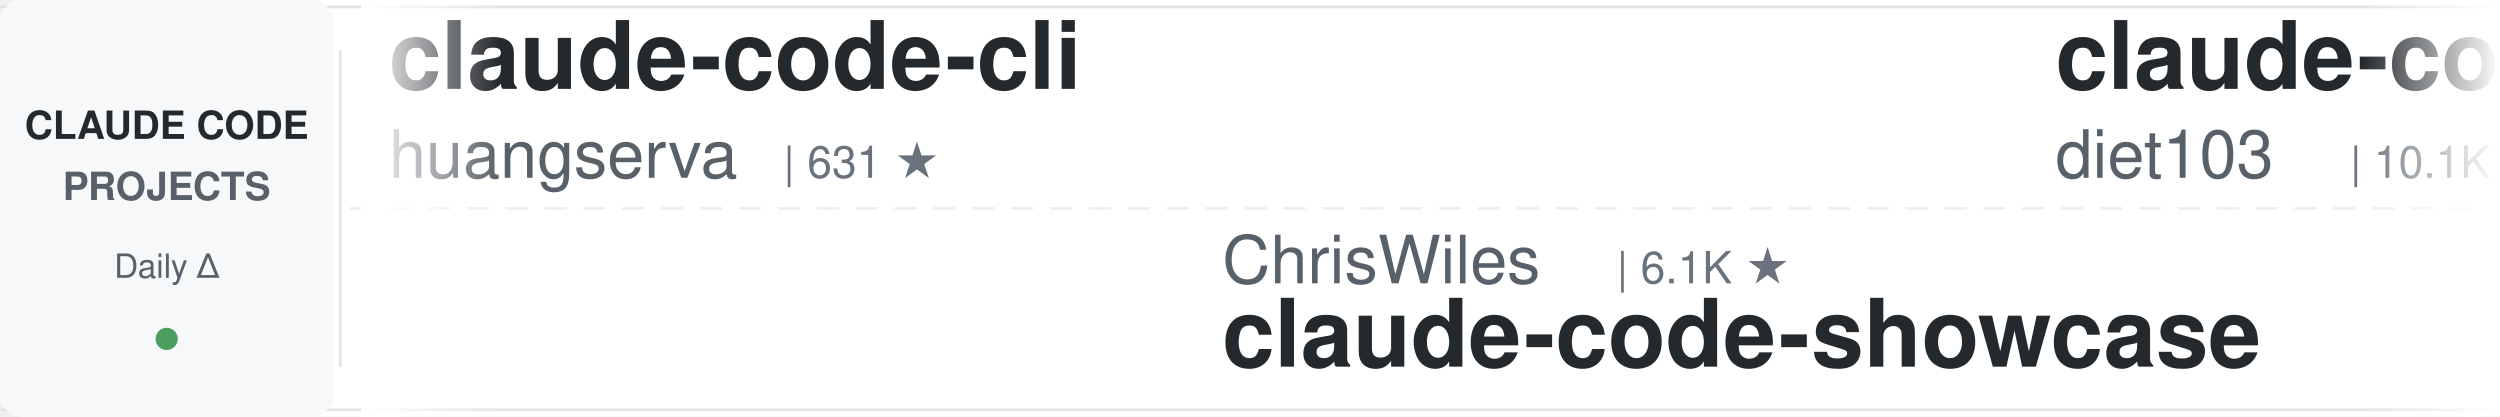
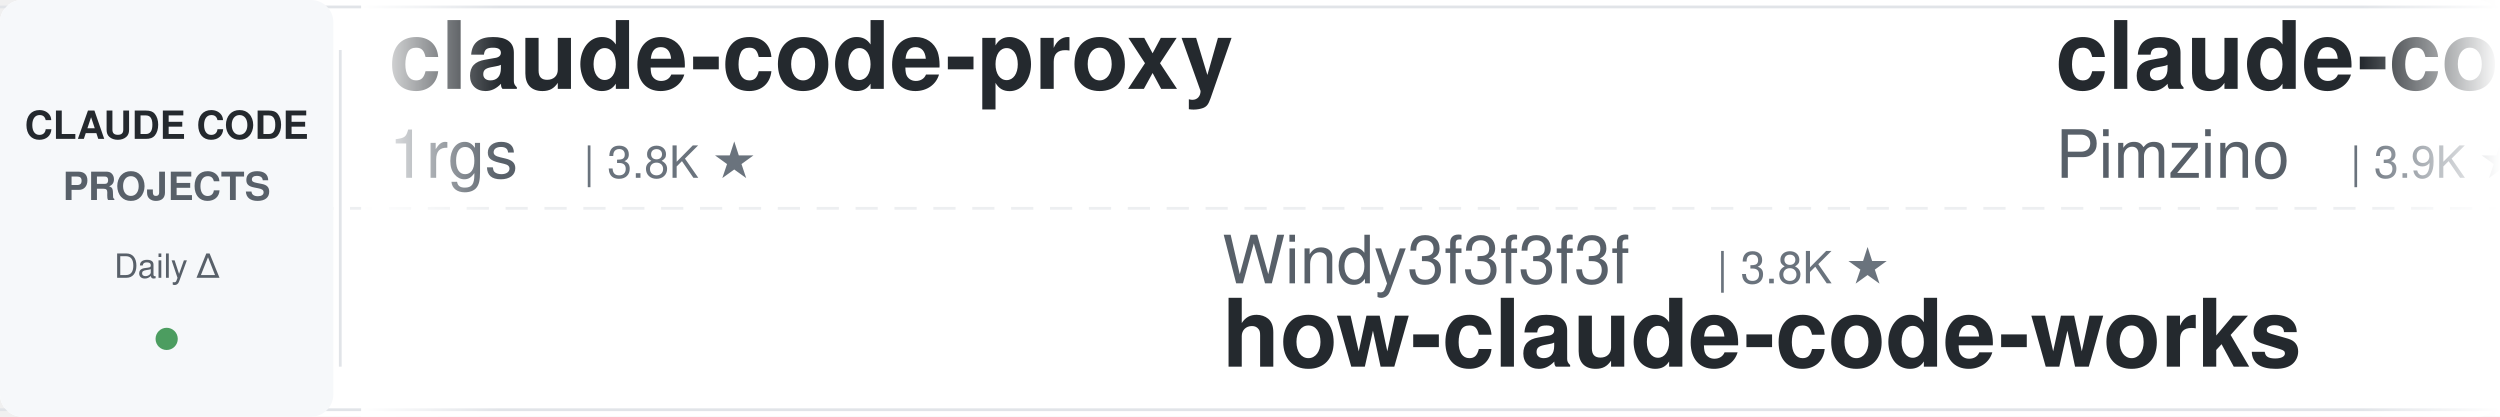
<svg xmlns="http://www.w3.org/2000/svg" width="900" height="150">
  <defs>
    <linearGradient id="leftFade" x1="0%" y1="0%" x2="100%" y2="0%">
      <stop offset="0%" style="stop-color:#ffffff;stop-opacity:1" />
      <stop offset="100%" style="stop-color:#ffffff;stop-opacity:0" />
    </linearGradient>
    <linearGradient id="rightFade" x1="0%" y1="0%" x2="100%" y2="0%">
      <stop offset="0%" style="stop-color:#ffffff;stop-opacity:0" />
      <stop offset="100%" style="stop-color:#ffffff;stop-opacity:1" />
    </linearGradient>
  </defs>
  <rect width="900" height="150" fill="#ffffff" rx="8" />
  <rect x="0" y="2" width="900" height="1" fill="#e1e4e8" />
  <rect x="0" y="147" width="900" height="1" fill="#e1e4e8" />
  <line x1="0" y1="75" x2="900" y2="75" stroke="#e1e4e8" stroke-width="1" stroke-dasharray="8 6" opacity="0.6" />
  <rect x="0" y="0" width="120" height="150" fill="#f6f8fa" rx="8" />
  <text x="60" y="50" font-family="-apple-system, BlinkMacSystemFont, 'Segoe UI', Helvetica, Arial, sans-serif" font-size="14" font-weight="600" fill="#24292e" text-anchor="middle">CLAUDE CODE</text>
  <text x="60" y="72" font-family="-apple-system, BlinkMacSystemFont, 'Segoe UI', Helvetica, Arial, sans-serif" font-size="14" font-weight="600" fill="#586069" text-anchor="middle">PROJECTS</text>
  <text x="60" y="100" font-family="-apple-system, BlinkMacSystemFont, 'Segoe UI', Helvetica, Arial, sans-serif" font-size="12" font-weight="500" fill="#586069" text-anchor="middle">Daily Δ</text>
  <circle cx="60" cy="122" r="4" fill="#22863a" opacity="0.8" />
  <rect x="122" y="18" width="1" height="114" fill="#e1e4e8" />
  <clipPath id="tickerClip">
    <rect x="130" y="0" width="770" height="150" />
  </clipPath>
  <g clip-path="url(#tickerClip)">
    <g id="tickerItems">
      <animateTransform attributeName="transform" attributeType="XML" type="translate" from="0 0" to="-3000 0" dur="54s" repeatCount="indefinite" />
      <g transform="translate(0, 0)">
-         <text x="140" y="32" font-family="-apple-system, BlinkMacSystemFont, 'Segoe UI', Helvetica, Arial, sans-serif" font-size="34" font-weight="600" fill="#24292e">claude-code-cli</text>
-         <text x="140" y="64" font-family="-apple-system, BlinkMacSystemFont, 'Segoe UI', Helvetica, Arial, sans-serif" font-size="24" font-weight="400" fill="#586069">huangserva</text>
-         <text x="282" y="64" font-family="-apple-system, BlinkMacSystemFont, 'Segoe UI', Helvetica, Arial, sans-serif" font-size="16" font-weight="500" fill="#6a737d">| 631 ★</text>
+         <text x="140" y="32" font-family="-apple-system, BlinkMacSystemFont, 'Segoe UI', Helvetica, Arial, sans-serif" font-size="34" font-weight="600" fill="#24292e">claude-code-proxy</text>
+         <text x="140" y="64" font-family="-apple-system, BlinkMacSystemFont, 'Segoe UI', Helvetica, Arial, sans-serif" font-size="24" font-weight="400" fill="#586069">1rgs</text>
+         <text x="210" y="64" font-family="-apple-system, BlinkMacSystemFont, 'Segoe UI', Helvetica, Arial, sans-serif" font-size="16" font-weight="500" fill="#6a737d">| 3.8K ★</text>
      </g>
      <g transform="translate(300, 0)">
-         <text x="140" y="102" font-family="-apple-system, BlinkMacSystemFont, 'Segoe UI', Helvetica, Arial, sans-serif" font-size="24" font-weight="400" fill="#586069">ChrisWiles</text>
-         <text x="282" y="102" font-family="-apple-system, BlinkMacSystemFont, 'Segoe UI', Helvetica, Arial, sans-serif" font-size="16" font-weight="500" fill="#6a737d">| 6.1K ★</text>
-         <text x="140" y="132" font-family="-apple-system, BlinkMacSystemFont, 'Segoe UI', Helvetica, Arial, sans-serif" font-size="34" font-weight="600" fill="#24292e">claude-code-showcase</text>
+         <text x="140" y="102" font-family="-apple-system, BlinkMacSystemFont, 'Segoe UI', Helvetica, Arial, sans-serif" font-size="24" font-weight="400" fill="#586069">Windy3f3f3f3f</text>
+         <text x="318" y="102" font-family="-apple-system, BlinkMacSystemFont, 'Segoe UI', Helvetica, Arial, sans-serif" font-size="16" font-weight="500" fill="#6a737d">| 3.8K ★</text>
+         <text x="140" y="132" font-family="-apple-system, BlinkMacSystemFont, 'Segoe UI', Helvetica, Arial, sans-serif" font-size="34" font-weight="600" fill="#24292e">how-claude-code-works</text>
      </g>
      <g transform="translate(600, 0)">
-         <text x="140" y="32" font-family="-apple-system, BlinkMacSystemFont, 'Segoe UI', Helvetica, Arial, sans-serif" font-size="34" font-weight="600" fill="#24292e">claude-code-infrastructu...</text>
-         <text x="140" y="64" font-family="-apple-system, BlinkMacSystemFont, 'Segoe UI', Helvetica, Arial, sans-serif" font-size="24" font-weight="400" fill="#586069">diet103</text>
-         <text x="246" y="64" font-family="-apple-system, BlinkMacSystemFont, 'Segoe UI', Helvetica, Arial, sans-serif" font-size="16" font-weight="500" fill="#6a737d">| 10.1K ★</text>
+         <text x="140" y="32" font-family="-apple-system, BlinkMacSystemFont, 'Segoe UI', Helvetica, Arial, sans-serif" font-size="34" font-weight="600" fill="#24292e">claude-code-spec-workflo...</text>
+         <text x="140" y="64" font-family="-apple-system, BlinkMacSystemFont, 'Segoe UI', Helvetica, Arial, sans-serif" font-size="24" font-weight="400" fill="#586069">Pimzino</text>
+         <text x="246" y="64" font-family="-apple-system, BlinkMacSystemFont, 'Segoe UI', Helvetica, Arial, sans-serif" font-size="16" font-weight="500" fill="#6a737d">| 3.9K ★</text>
      </g>
      <g transform="translate(900, 0)">
-         <text x="140" y="102" font-family="-apple-system, BlinkMacSystemFont, 'Segoe UI', Helvetica, Arial, sans-serif" font-size="24" font-weight="400" fill="#586069">shareAI-lab</text>
-         <text x="294" y="102" font-family="-apple-system, BlinkMacSystemFont, 'Segoe UI', Helvetica, Arial, sans-serif" font-size="16" font-weight="500" fill="#6a737d">| 80.4K ★</text>
-         <text x="140" y="132" font-family="-apple-system, BlinkMacSystemFont, 'Segoe UI', Helvetica, Arial, sans-serif" font-size="34" font-weight="600" fill="#24292e">learn-claude-code</text>
+         <text x="140" y="102" font-family="-apple-system, BlinkMacSystemFont, 'Segoe UI', Helvetica, Arial, sans-serif" font-size="24" font-weight="400" fill="#586069">https-deeplearning-ai</text>
+         <text x="414" y="102" font-family="-apple-system, BlinkMacSystemFont, 'Segoe UI', Helvetica, Arial, sans-serif" font-size="16" font-weight="500" fill="#6a737d">| 563 ★</text>
+         <text x="140" y="132" font-family="-apple-system, BlinkMacSystemFont, 'Segoe UI', Helvetica, Arial, sans-serif" font-size="34" font-weight="600" fill="#24292e">sc-claude-code-files</text>
      </g>
      <g transform="translate(1200, 0)">
-         <text x="140" y="32" font-family="-apple-system, BlinkMacSystemFont, 'Segoe UI', Helvetica, Arial, sans-serif" font-size="34" font-weight="600" fill="#24292e">ClaudeCode-Portable</text>
-         <text x="140" y="64" font-family="-apple-system, BlinkMacSystemFont, 'Segoe UI', Helvetica, Arial, sans-serif" font-size="24" font-weight="400" fill="#586069">techjarves</text>
-         <text x="282" y="64" font-family="-apple-system, BlinkMacSystemFont, 'Segoe UI', Helvetica, Arial, sans-serif" font-size="16" font-weight="500" fill="#6a737d">| 1.6K ★</text>
+         <text x="140" y="32" font-family="-apple-system, BlinkMacSystemFont, 'Segoe UI', Helvetica, Arial, sans-serif" font-size="34" font-weight="600" fill="#24292e">learn-claude-code</text>
+         <text x="140" y="64" font-family="-apple-system, BlinkMacSystemFont, 'Segoe UI', Helvetica, Arial, sans-serif" font-size="24" font-weight="400" fill="#586069">shareAI-lab</text>
+         <text x="294" y="64" font-family="-apple-system, BlinkMacSystemFont, 'Segoe UI', Helvetica, Arial, sans-serif" font-size="16" font-weight="500" fill="#6a737d">| 80.5K ★</text>
      </g>
      <g transform="translate(1500, 0)">
-         <text x="140" y="102" font-family="-apple-system, BlinkMacSystemFont, 'Segoe UI', Helvetica, Arial, sans-serif" font-size="24" font-weight="400" fill="#586069">Windy3f3f3f3f</text>
-         <text x="318" y="102" font-family="-apple-system, BlinkMacSystemFont, 'Segoe UI', Helvetica, Arial, sans-serif" font-size="16" font-weight="500" fill="#6a737d">| 2.8K ★</text>
-         <text x="140" y="132" font-family="-apple-system, BlinkMacSystemFont, 'Segoe UI', Helvetica, Arial, sans-serif" font-size="34" font-weight="600" fill="#24292e">claude-code-from-scratch</text>
+         <text x="140" y="102" font-family="-apple-system, BlinkMacSystemFont, 'Segoe UI', Helvetica, Arial, sans-serif" font-size="24" font-weight="400" fill="#586069">huangserva</text>
+         <text x="282" y="102" font-family="-apple-system, BlinkMacSystemFont, 'Segoe UI', Helvetica, Arial, sans-serif" font-size="16" font-weight="500" fill="#6a737d">| 631 ★</text>
+         <text x="140" y="132" font-family="-apple-system, BlinkMacSystemFont, 'Segoe UI', Helvetica, Arial, sans-serif" font-size="34" font-weight="600" fill="#24292e">claude-code-cli</text>
      </g>
      <g transform="translate(1800, 0)">
-         <text x="140" y="32" font-family="-apple-system, BlinkMacSystemFont, 'Segoe UI', Helvetica, Arial, sans-serif" font-size="34" font-weight="600" fill="#24292e">pi-vs-claude-code</text>
-         <text x="140" y="64" font-family="-apple-system, BlinkMacSystemFont, 'Segoe UI', Helvetica, Arial, sans-serif" font-size="24" font-weight="400" fill="#586069">disler</text>
-         <text x="234" y="64" font-family="-apple-system, BlinkMacSystemFont, 'Segoe UI', Helvetica, Arial, sans-serif" font-size="16" font-weight="500" fill="#6a737d">| 1.7K ★</text>
+         <text x="140" y="32" font-family="-apple-system, BlinkMacSystemFont, 'Segoe UI', Helvetica, Arial, sans-serif" font-size="34" font-weight="600" fill="#24292e">oh-my-claudecode</text>
+         <text x="140" y="64" font-family="-apple-system, BlinkMacSystemFont, 'Segoe UI', Helvetica, Arial, sans-serif" font-size="24" font-weight="400" fill="#586069">Yeachan-Heo</text>
+         <text x="294" y="64" font-family="-apple-system, BlinkMacSystemFont, 'Segoe UI', Helvetica, Arial, sans-serif" font-size="16" font-weight="500" fill="#6a737d">| 40.9K ★</text>
      </g>
      <g transform="translate(2100, 0)">
-         <text x="140" y="102" font-family="-apple-system, BlinkMacSystemFont, 'Segoe UI', Helvetica, Arial, sans-serif" font-size="24" font-weight="400" fill="#586069">mrpaidsocial</text>
-         <text x="306" y="102" font-family="-apple-system, BlinkMacSystemFont, 'Segoe UI', Helvetica, Arial, sans-serif" font-size="16" font-weight="500" fill="#6a737d">| 1.7K ★</text>
-         <text x="140" y="132" font-family="-apple-system, BlinkMacSystemFont, 'Segoe UI', Helvetica, Arial, sans-serif" font-size="34" font-weight="600" fill="#24292e">arcads-claude-code-mrpai...</text>
+         <text x="140" y="102" font-family="-apple-system, BlinkMacSystemFont, 'Segoe UI', Helvetica, Arial, sans-serif" font-size="24" font-weight="400" fill="#586069">Alishahryar1</text>
+         <text x="306" y="102" font-family="-apple-system, BlinkMacSystemFont, 'Segoe UI', Helvetica, Arial, sans-serif" font-size="16" font-weight="500" fill="#6a737d">| 70.6K ★</text>
+         <text x="140" y="132" font-family="-apple-system, BlinkMacSystemFont, 'Segoe UI', Helvetica, Arial, sans-serif" font-size="34" font-weight="600" fill="#24292e">free-claude-code</text>
      </g>
      <g transform="translate(2400, 0)">
-         <text x="140" y="32" font-family="-apple-system, BlinkMacSystemFont, 'Segoe UI', Helvetica, Arial, sans-serif" font-size="34" font-weight="600" fill="#24292e">my-claude-code-setup</text>
-         <text x="140" y="64" font-family="-apple-system, BlinkMacSystemFont, 'Segoe UI', Helvetica, Arial, sans-serif" font-size="24" font-weight="400" fill="#586069">centminmod</text>
-         <text x="282" y="64" font-family="-apple-system, BlinkMacSystemFont, 'Segoe UI', Helvetica, Arial, sans-serif" font-size="16" font-weight="500" fill="#6a737d">| 2.7K ★</text>
+         <text x="140" y="32" font-family="-apple-system, BlinkMacSystemFont, 'Segoe UI', Helvetica, Arial, sans-serif" font-size="34" font-weight="600" fill="#24292e">claude-code-reverse</text>
+         <text x="140" y="64" font-family="-apple-system, BlinkMacSystemFont, 'Segoe UI', Helvetica, Arial, sans-serif" font-size="24" font-weight="400" fill="#586069">Yuyz0112</text>
+         <text x="258" y="64" font-family="-apple-system, BlinkMacSystemFont, 'Segoe UI', Helvetica, Arial, sans-serif" font-size="16" font-weight="500" fill="#6a737d">| 2.5K ★</text>
      </g>
      <g transform="translate(2700, 0)">
-         <text x="140" y="102" font-family="-apple-system, BlinkMacSystemFont, 'Segoe UI', Helvetica, Arial, sans-serif" font-size="24" font-weight="400" fill="#586069">Alishahryar1</text>
-         <text x="306" y="102" font-family="-apple-system, BlinkMacSystemFont, 'Segoe UI', Helvetica, Arial, sans-serif" font-size="16" font-weight="500" fill="#6a737d">| 70.5K ★</text>
-         <text x="140" y="132" font-family="-apple-system, BlinkMacSystemFont, 'Segoe UI', Helvetica, Arial, sans-serif" font-size="34" font-weight="600" fill="#24292e">free-claude-code</text>
+         <text x="140" y="102" font-family="-apple-system, BlinkMacSystemFont, 'Segoe UI', Helvetica, Arial, sans-serif" font-size="24" font-weight="400" fill="#586069">SeemSeam</text>
+         <text x="258" y="102" font-family="-apple-system, BlinkMacSystemFont, 'Segoe UI', Helvetica, Arial, sans-serif" font-size="16" font-weight="500" fill="#6a737d">| 3.6K ★</text>
+         <text x="140" y="132" font-family="-apple-system, BlinkMacSystemFont, 'Segoe UI', Helvetica, Arial, sans-serif" font-size="34" font-weight="600" fill="#24292e">claude_codex_bridge</text>
      </g>
      <g transform="translate(3000, 0)">
-         <text x="140" y="32" font-family="-apple-system, BlinkMacSystemFont, 'Segoe UI', Helvetica, Arial, sans-serif" font-size="34" font-weight="600" fill="#24292e">claude-code-cli</text>
-         <text x="140" y="64" font-family="-apple-system, BlinkMacSystemFont, 'Segoe UI', Helvetica, Arial, sans-serif" font-size="24" font-weight="400" fill="#586069">huangserva</text>
-         <text x="282" y="64" font-family="-apple-system, BlinkMacSystemFont, 'Segoe UI', Helvetica, Arial, sans-serif" font-size="16" font-weight="500" fill="#6a737d">| 631 ★</text>
+         <text x="140" y="32" font-family="-apple-system, BlinkMacSystemFont, 'Segoe UI', Helvetica, Arial, sans-serif" font-size="34" font-weight="600" fill="#24292e">claude-code-proxy</text>
+         <text x="140" y="64" font-family="-apple-system, BlinkMacSystemFont, 'Segoe UI', Helvetica, Arial, sans-serif" font-size="24" font-weight="400" fill="#586069">1rgs</text>
+         <text x="210" y="64" font-family="-apple-system, BlinkMacSystemFont, 'Segoe UI', Helvetica, Arial, sans-serif" font-size="16" font-weight="500" fill="#6a737d">| 3.8K ★</text>
      </g>
      <g transform="translate(3300, 0)">
-         <text x="140" y="102" font-family="-apple-system, BlinkMacSystemFont, 'Segoe UI', Helvetica, Arial, sans-serif" font-size="24" font-weight="400" fill="#586069">ChrisWiles</text>
-         <text x="282" y="102" font-family="-apple-system, BlinkMacSystemFont, 'Segoe UI', Helvetica, Arial, sans-serif" font-size="16" font-weight="500" fill="#6a737d">| 6.1K ★</text>
-         <text x="140" y="132" font-family="-apple-system, BlinkMacSystemFont, 'Segoe UI', Helvetica, Arial, sans-serif" font-size="34" font-weight="600" fill="#24292e">claude-code-showcase</text>
+         <text x="140" y="102" font-family="-apple-system, BlinkMacSystemFont, 'Segoe UI', Helvetica, Arial, sans-serif" font-size="24" font-weight="400" fill="#586069">Windy3f3f3f3f</text>
+         <text x="318" y="102" font-family="-apple-system, BlinkMacSystemFont, 'Segoe UI', Helvetica, Arial, sans-serif" font-size="16" font-weight="500" fill="#6a737d">| 3.8K ★</text>
+         <text x="140" y="132" font-family="-apple-system, BlinkMacSystemFont, 'Segoe UI', Helvetica, Arial, sans-serif" font-size="34" font-weight="600" fill="#24292e">how-claude-code-works</text>
      </g>
      <g transform="translate(3600, 0)">
-         <text x="140" y="32" font-family="-apple-system, BlinkMacSystemFont, 'Segoe UI', Helvetica, Arial, sans-serif" font-size="34" font-weight="600" fill="#24292e">claude-code-infrastructu...</text>
-         <text x="140" y="64" font-family="-apple-system, BlinkMacSystemFont, 'Segoe UI', Helvetica, Arial, sans-serif" font-size="24" font-weight="400" fill="#586069">diet103</text>
-         <text x="246" y="64" font-family="-apple-system, BlinkMacSystemFont, 'Segoe UI', Helvetica, Arial, sans-serif" font-size="16" font-weight="500" fill="#6a737d">| 10.1K ★</text>
+         <text x="140" y="32" font-family="-apple-system, BlinkMacSystemFont, 'Segoe UI', Helvetica, Arial, sans-serif" font-size="34" font-weight="600" fill="#24292e">claude-code-spec-workflo...</text>
+         <text x="140" y="64" font-family="-apple-system, BlinkMacSystemFont, 'Segoe UI', Helvetica, Arial, sans-serif" font-size="24" font-weight="400" fill="#586069">Pimzino</text>
+         <text x="246" y="64" font-family="-apple-system, BlinkMacSystemFont, 'Segoe UI', Helvetica, Arial, sans-serif" font-size="16" font-weight="500" fill="#6a737d">| 3.9K ★</text>
      </g>
      <g transform="translate(3900, 0)">
-         <text x="140" y="102" font-family="-apple-system, BlinkMacSystemFont, 'Segoe UI', Helvetica, Arial, sans-serif" font-size="24" font-weight="400" fill="#586069">shareAI-lab</text>
-         <text x="294" y="102" font-family="-apple-system, BlinkMacSystemFont, 'Segoe UI', Helvetica, Arial, sans-serif" font-size="16" font-weight="500" fill="#6a737d">| 80.4K ★</text>
-         <text x="140" y="132" font-family="-apple-system, BlinkMacSystemFont, 'Segoe UI', Helvetica, Arial, sans-serif" font-size="34" font-weight="600" fill="#24292e">learn-claude-code</text>
+         <text x="140" y="102" font-family="-apple-system, BlinkMacSystemFont, 'Segoe UI', Helvetica, Arial, sans-serif" font-size="24" font-weight="400" fill="#586069">https-deeplearning-ai</text>
+         <text x="414" y="102" font-family="-apple-system, BlinkMacSystemFont, 'Segoe UI', Helvetica, Arial, sans-serif" font-size="16" font-weight="500" fill="#6a737d">| 563 ★</text>
+         <text x="140" y="132" font-family="-apple-system, BlinkMacSystemFont, 'Segoe UI', Helvetica, Arial, sans-serif" font-size="34" font-weight="600" fill="#24292e">sc-claude-code-files</text>
      </g>
    </g>
  </g>
  <rect x="130" y="0" width="50" height="150" fill="url(#leftFade)" />
  <rect x="850" y="0" width="50" height="150" fill="url(#rightFade)" />
</svg>
